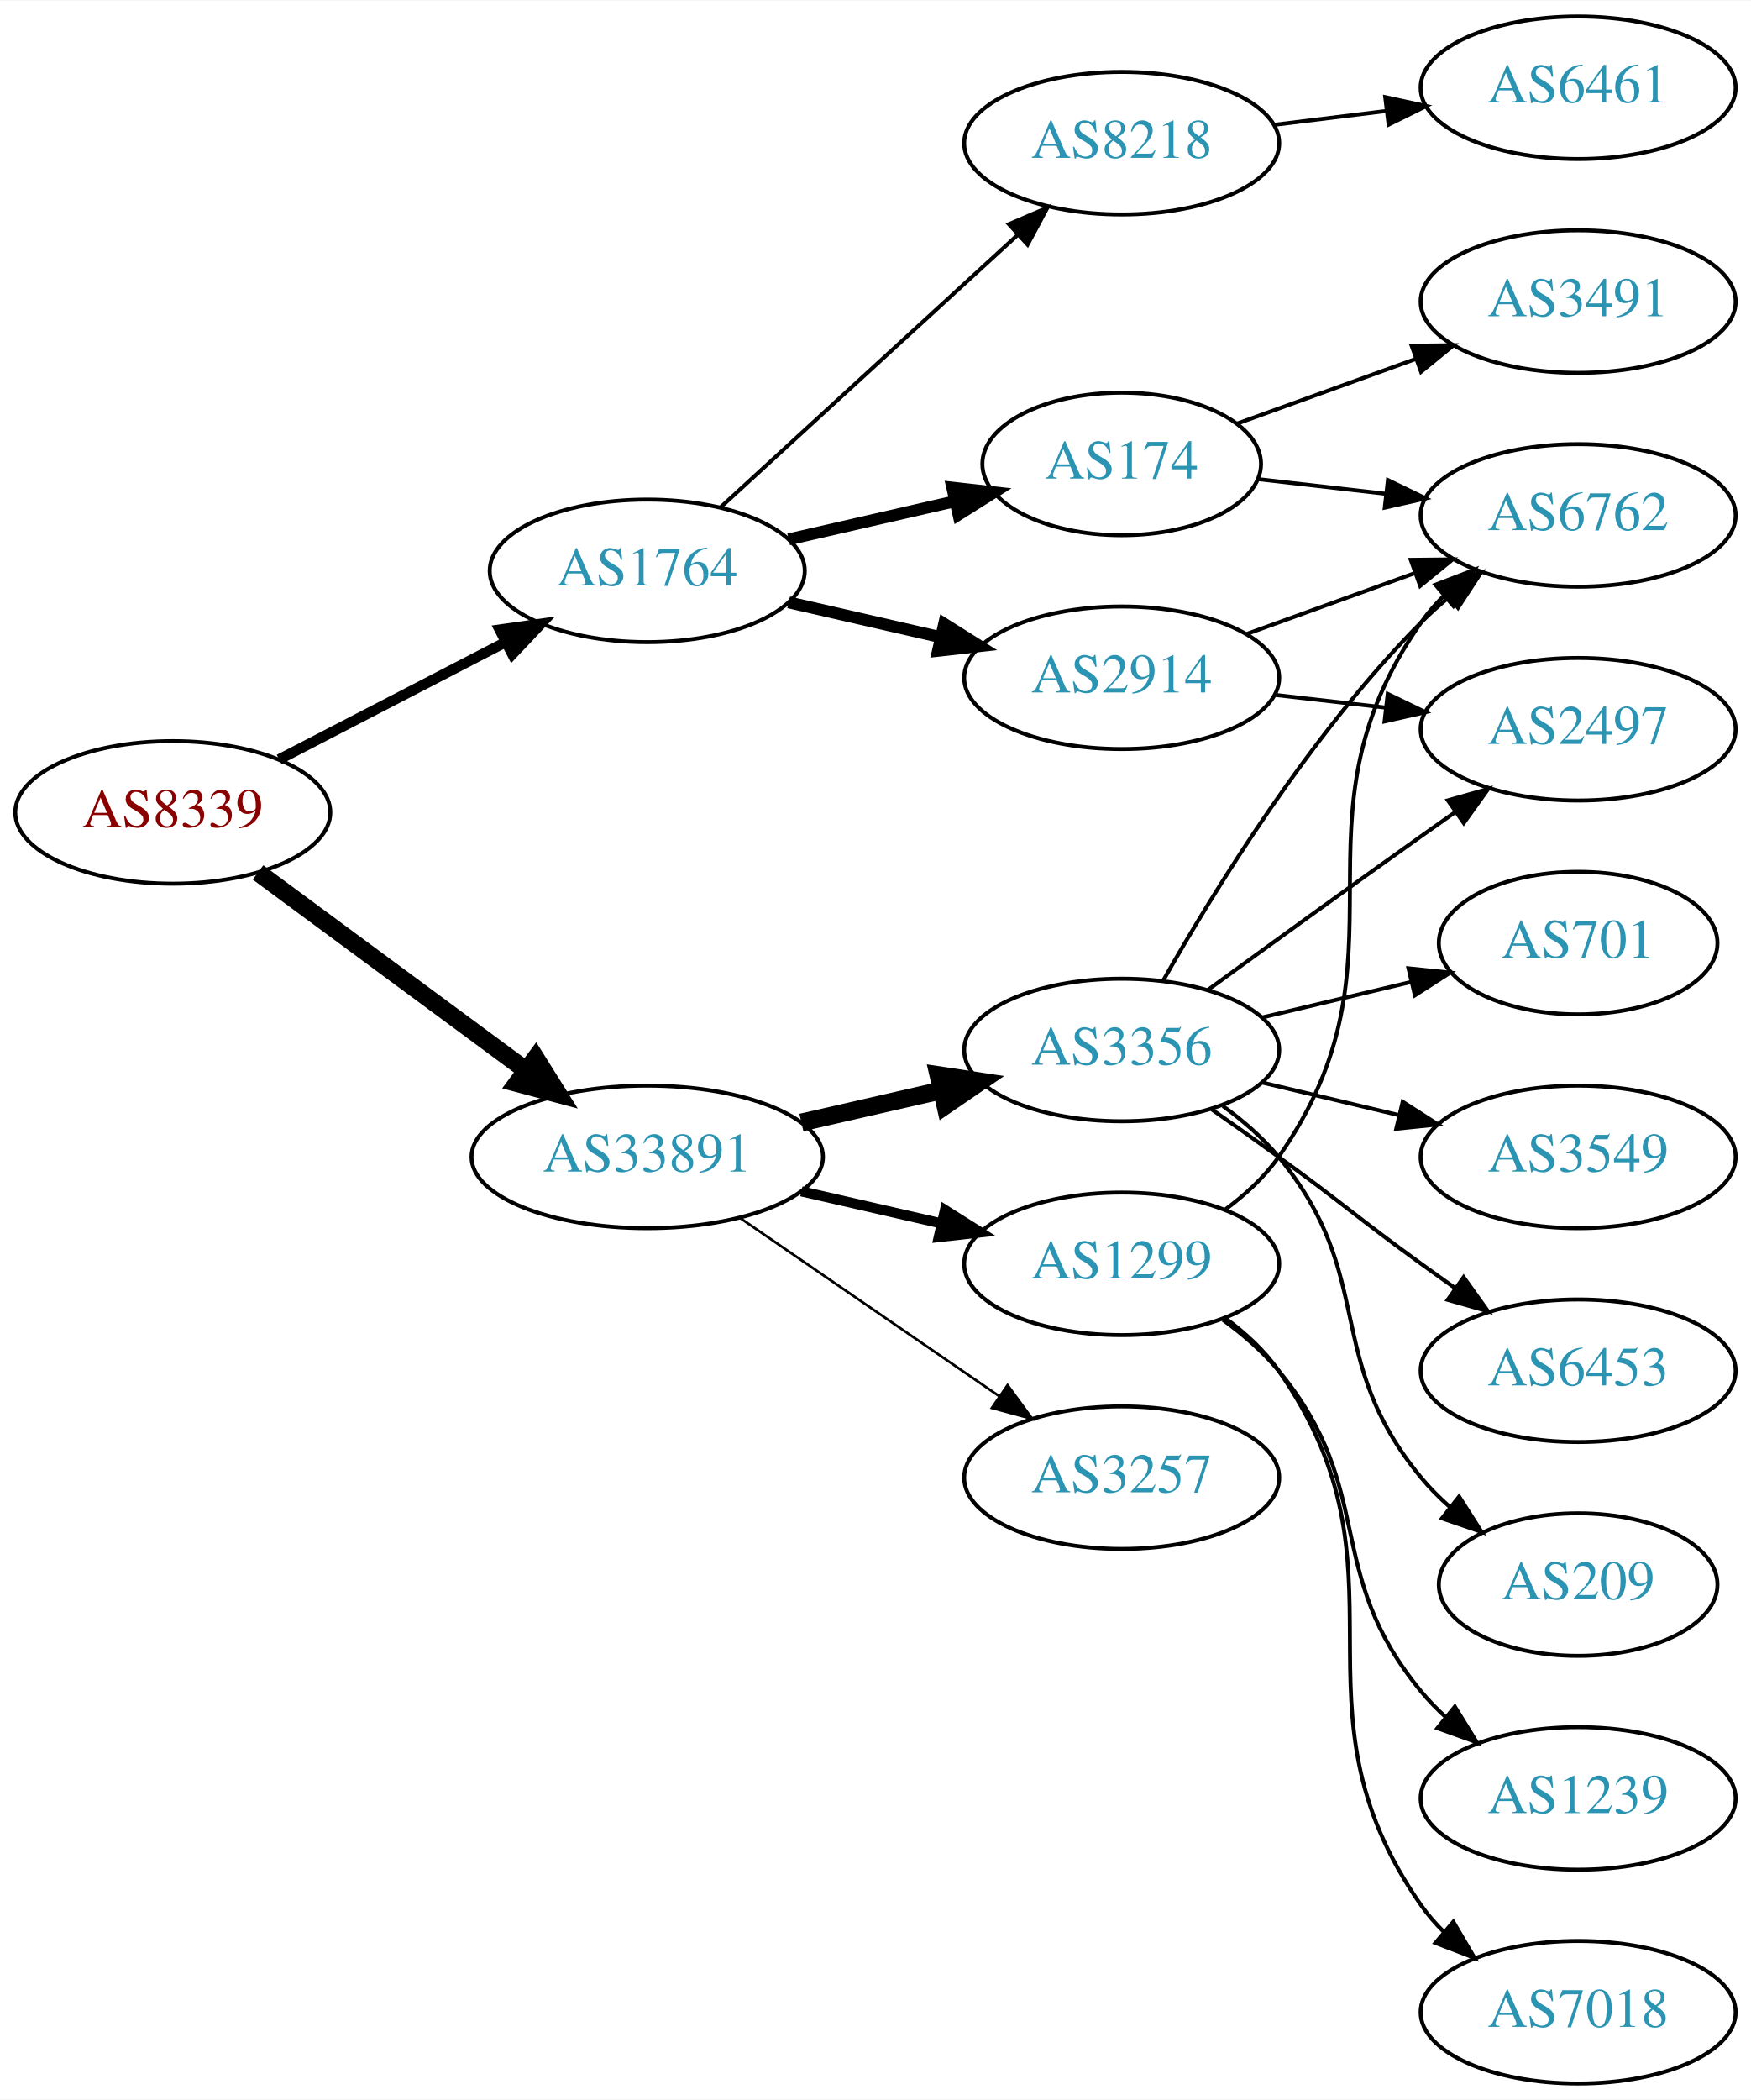
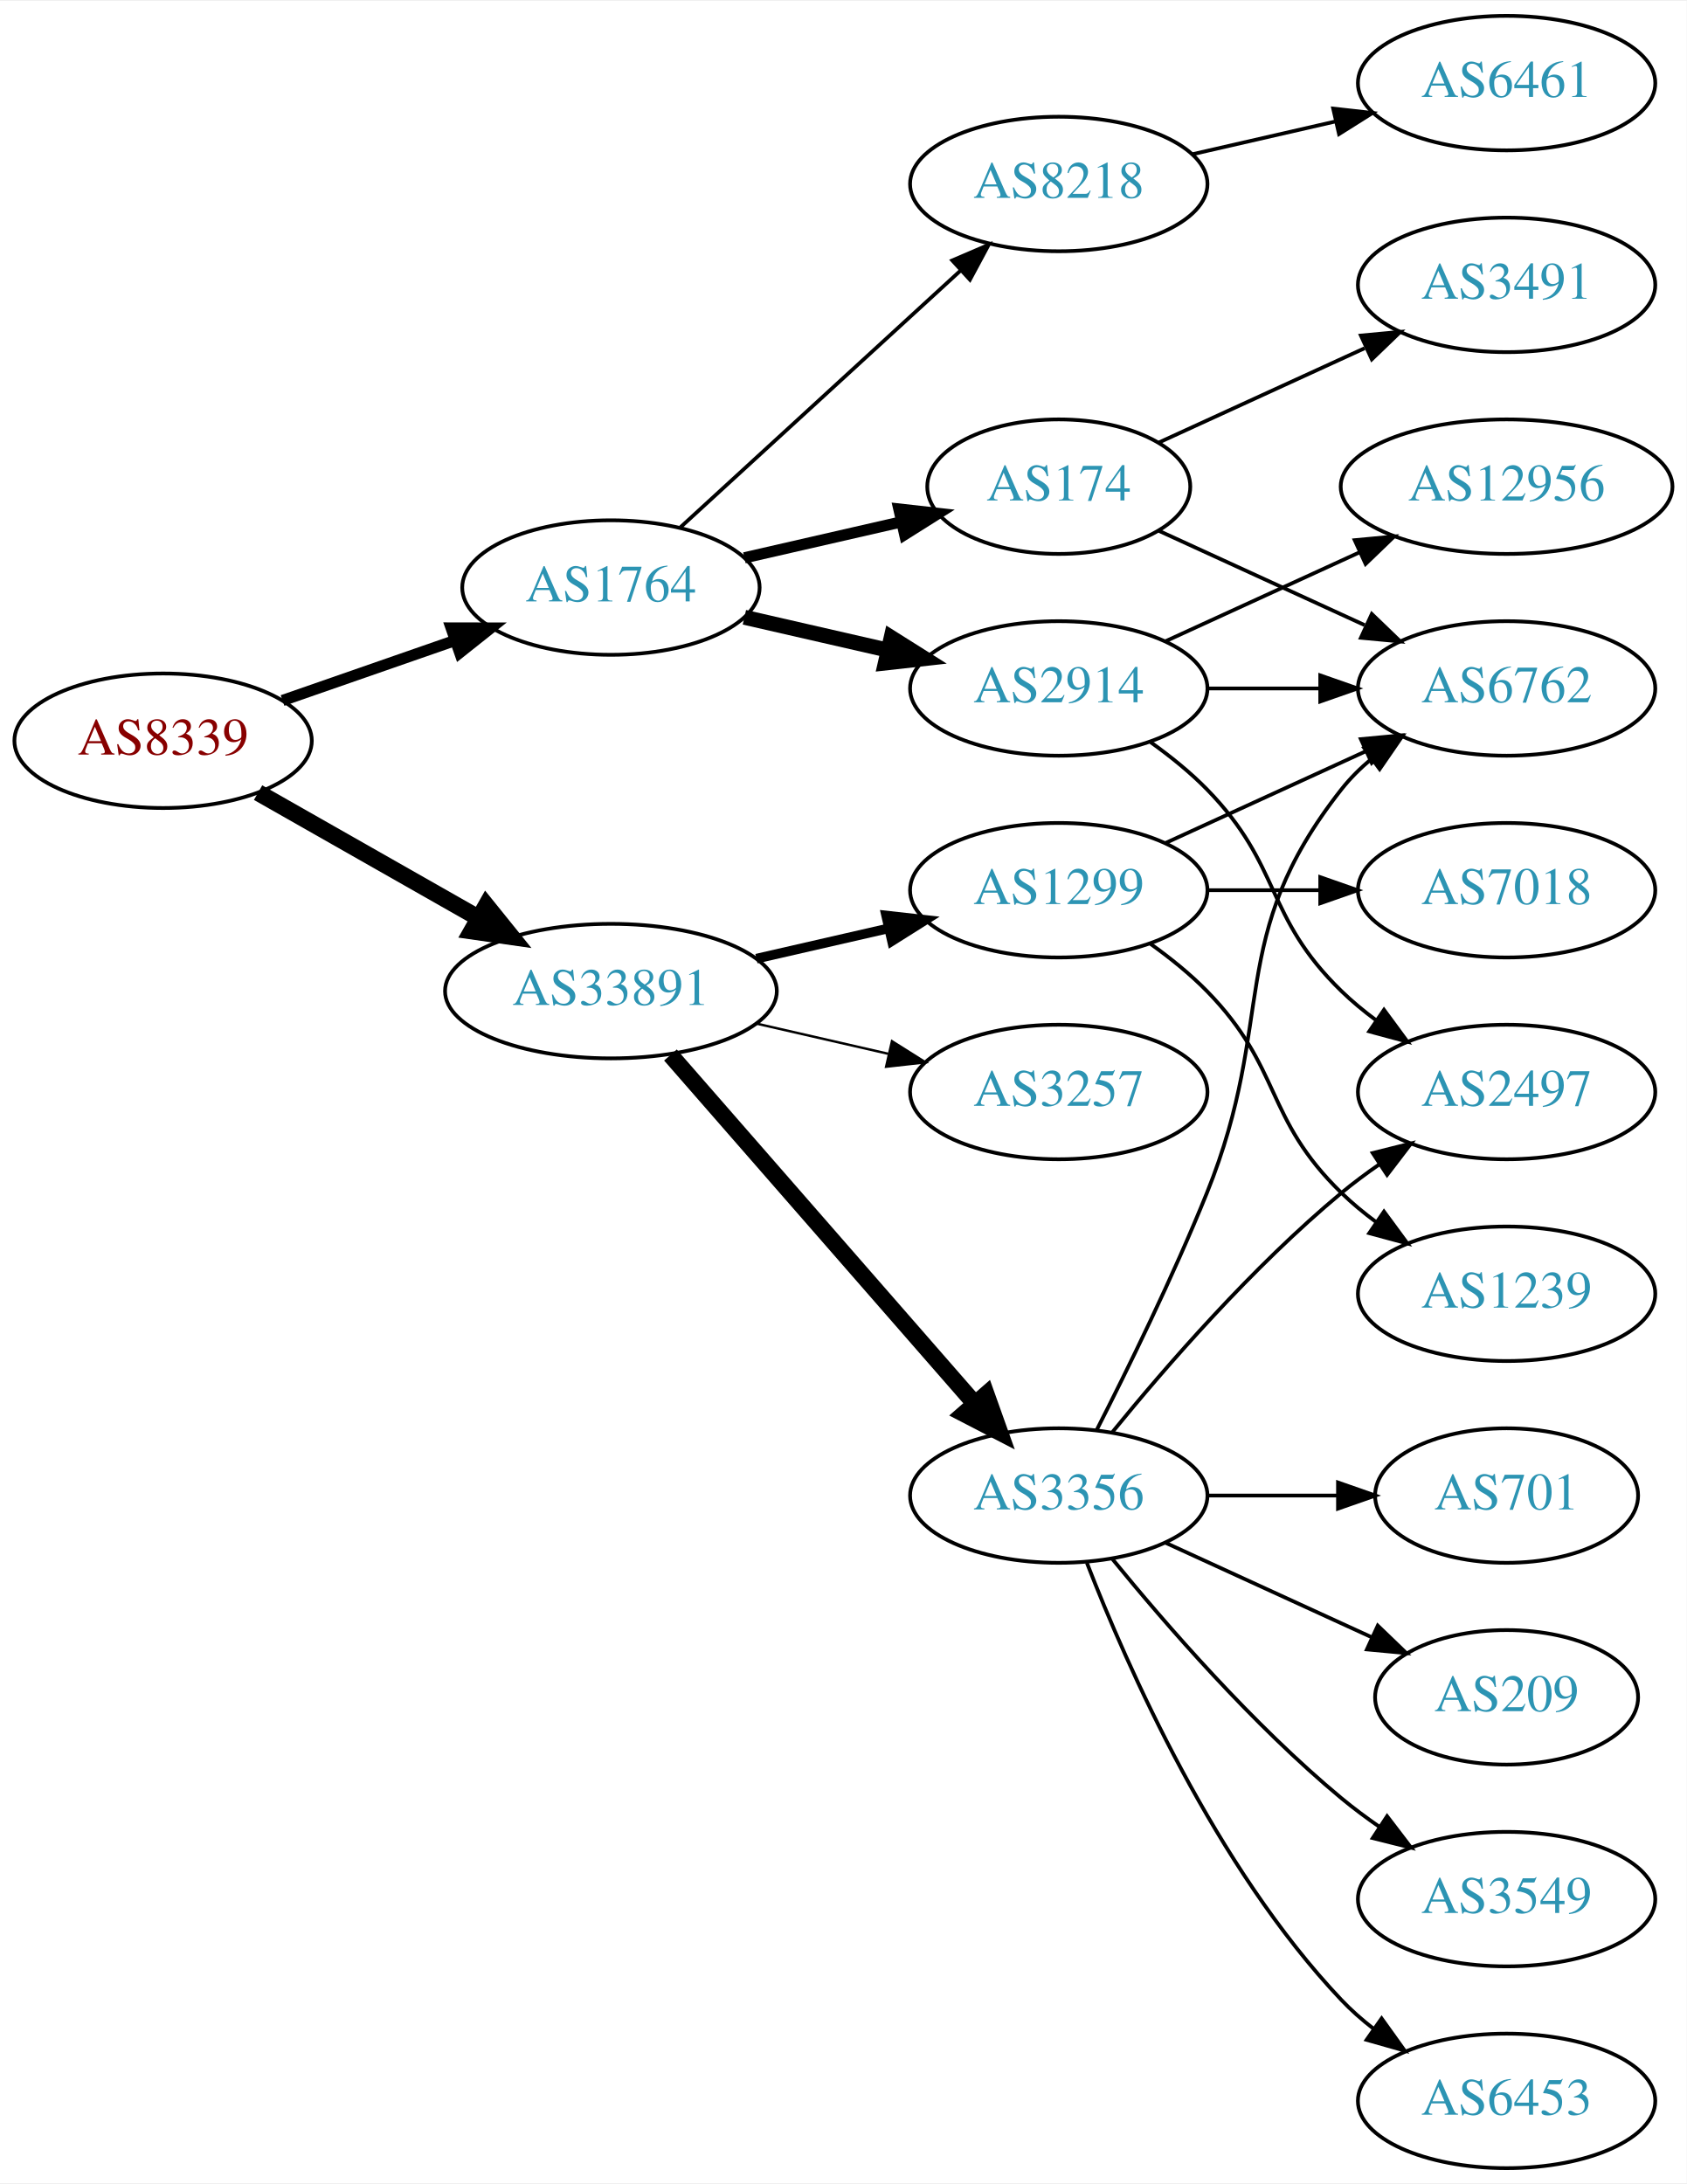
- <svg xmlns="http://www.w3.org/2000/svg" xmlns:xlink="http://www.w3.org/1999/xlink" width="442pt" height="530pt" viewBox="0.00 0.00 442.27 530.00">
-   <g id="graph0" class="graph" transform="scale(1 1) rotate(0) translate(4 526)">
-     <polygon fill="white" stroke="none" points="-4,4 -4,-526 438.271,-526 438.271,4 -4,4" />
+ <svg xmlns="http://www.w3.org/2000/svg" xmlns:xlink="http://www.w3.org/1999/xlink" width="451pt" height="584pt" viewBox="0.00 0.00 451.37 584.00">
+   <g id="graph0" class="graph" transform="scale(1 1) rotate(0) translate(4 580)">
+     <polygon fill="white" stroke="none" points="-4,4 -4,-580 447.37,-580 447.37,4 -4,4" />
    <g id="node1" class="node">
      <g id="a_node1">
        <a xlink:href="/asn/8339" xlink:title="AS8339 ~ kabelplus GmbH [AT]">
-           <ellipse fill="#ffffff" stroke="black" cx="39.647" cy="-321" rx="39.794" ry="18" />
-           <text text-anchor="middle" x="39.647" y="-317.3" font-family="Times,serif" font-size="14.00" fill="#880000">AS8339</text>
+           <ellipse fill="#ffffff" stroke="black" cx="39.647" cy="-382" rx="39.794" ry="18" />
+           <text text-anchor="middle" x="39.647" y="-378.3" font-family="Times,serif" font-size="14.00" fill="#880000">AS8339</text>
        </a>
      </g>
    </g>
    <g id="node2" class="node">
      <g id="a_node2">
        <a xlink:href="/asn/1764" xlink:title="AS1764 ~ NEXTLAYER-AS [AT]">
-           <ellipse fill="#ffffff" stroke="black" cx="159.489" cy="-382" rx="39.794" ry="18" />
-           <text text-anchor="middle" x="159.489" y="-378.3" font-family="Times,serif" font-size="14.00" fill="#2c94b3">AS1764</text>
+           <ellipse fill="#ffffff" stroke="black" cx="159.489" cy="-423" rx="39.794" ry="18" />
+           <text text-anchor="middle" x="159.489" y="-419.3" font-family="Times,serif" font-size="14.00" fill="#2c94b3">AS1764</text>
        </a>
      </g>
    </g>
    <g id="edge1" class="edge">
-       <path fill="none" stroke="black" stroke-width="2.625" d="M66.507,-334.387C83.316,-343.087 105.431,-354.535 123.764,-364.025" />
-       <polygon fill="black" stroke="black" stroke-width="2.625" points="122.199,-367.156 132.688,-368.645 125.417,-360.939 122.199,-367.156" />
+       <path fill="none" stroke="black" stroke-width="3" d="M71.608,-392.772C85.705,-397.677 102.581,-403.548 117.695,-408.807" />
+       <polygon fill="black" stroke="black" stroke-width="3" points="116.73,-412.177 127.325,-412.157 119.03,-405.566 116.73,-412.177" />
    </g>
    <g id="node3" class="node">
      <g id="a_node3">
        <a xlink:href="/asn/33891" xlink:title="AS33891 ~ CORE-BACKBONE GMBH GLOBAL NETWORK [DE]">
-           <ellipse fill="#ffffff" stroke="black" cx="159.489" cy="-234" rx="44.393" ry="18" />
-           <text text-anchor="middle" x="159.489" y="-230.3" font-family="Times,serif" font-size="14.00" fill="#2c94b3">AS33891</text>
+           <ellipse fill="#ffffff" stroke="black" cx="159.489" cy="-315" rx="44.393" ry="18" />
+           <text text-anchor="middle" x="159.489" y="-311.3" font-family="Times,serif" font-size="14.00" fill="#2c94b3">AS33891</text>
        </a>
      </g>
    </g>
    <g id="edge2" class="edge">
-       <path fill="none" stroke="black" stroke-width="4.5" d="M61.173,-305.846C79.835,-292.068 107.6,-271.57 128.702,-255.991" />
-       <polygon fill="black" stroke="black" stroke-width="4.5" points="131.297,-258.97 137.003,-249.862 126.62,-252.634 131.297,-258.97" />
+       <path fill="none" stroke="black" stroke-width="4.5" d="M65.064,-368.118C82.097,-358.433 105.069,-345.372 123.972,-334.625" />
+       <polygon fill="black" stroke="black" stroke-width="4.5" points="126.133,-337.925 132.88,-329.56 122.241,-331.08 126.133,-337.925" />
    </g>
    <g id="node4" class="node">
      <g id="a_node4">
-         <a xlink:href="/asn/8218" xlink:title="AS8218 ~ legacy Neotelecoms [FR]">
-           <ellipse fill="#ffffff" stroke="black" cx="279.332" cy="-490" rx="39.794" ry="18" />
-           <text text-anchor="middle" x="279.332" y="-486.3" font-family="Times,serif" font-size="14.00" fill="#2c94b3">AS8218</text>
+         <a xlink:href="/asn/174" xlink:title="AS174 ~ Cogent Communications [US]">
+           <ellipse fill="#ffffff" stroke="black" cx="279.332" cy="-450" rx="35.194" ry="18" />
+           <text text-anchor="middle" x="279.332" y="-446.3" font-family="Times,serif" font-size="14.00" fill="#2c94b3">AS174</text>
        </a>
      </g>
    </g>
    <g id="edge3" class="edge">
-       <path fill="none" stroke="black" d="M178.131,-398.169C198.004,-416.382 230.466,-446.133 253.035,-466.817" />
-       <polygon fill="black" stroke="black" points="250.832,-469.545 260.569,-473.721 255.561,-464.384 250.832,-469.545" />
+       <path fill="none" stroke="black" stroke-width="3" d="M195.208,-430.955C208.301,-433.955 223.323,-437.396 236.964,-440.522" />
+       <polygon fill="black" stroke="black" stroke-width="3" points="236.542,-444.016 247.071,-442.838 238.105,-437.193 236.542,-444.016" />
    </g>
    <g id="node5" class="node">
      <g id="a_node5">
-         <a xlink:href="/asn/174" xlink:title="AS174 ~ Cogent Communications [US]">
-           <ellipse fill="#ffffff" stroke="black" cx="279.332" cy="-409" rx="35.194" ry="18" />
-           <text text-anchor="middle" x="279.332" y="-405.3" font-family="Times,serif" font-size="14.00" fill="#2c94b3">AS174</text>
+         <a xlink:href="/asn/2914" xlink:title="AS2914 ~ NTT America, Inc. [US]">
+           <ellipse fill="#ffffff" stroke="black" cx="279.332" cy="-396" rx="39.794" ry="18" />
+           <text text-anchor="middle" x="279.332" y="-392.3" font-family="Times,serif" font-size="14.00" fill="#2c94b3">AS2914</text>
        </a>
      </g>
    </g>
    <g id="edge4" class="edge">
-       <path fill="none" stroke="black" stroke-width="3" d="M195.208,-389.955C208.301,-392.955 223.323,-396.396 236.964,-399.522" />
-       <polygon fill="black" stroke="black" stroke-width="3" points="236.542,-403.016 247.071,-401.838 238.105,-396.193 236.542,-403.016" />
+       <path fill="none" stroke="black" stroke-width="4" d="M195.208,-415.045C207.208,-412.296 220.829,-409.175 233.522,-406.267" />
+       <polygon fill="black" stroke="black" stroke-width="4" points="234.488,-409.636 243.453,-403.991 232.924,-402.813 234.488,-409.636" />
    </g>
    <g id="node6" class="node">
      <g id="a_node6">
-         <a xlink:href="/asn/2914" xlink:title="AS2914 ~ NTT America, Inc. [US]">
-           <ellipse fill="#ffffff" stroke="black" cx="279.332" cy="-355" rx="39.794" ry="18" />
-           <text text-anchor="middle" x="279.332" y="-351.3" font-family="Times,serif" font-size="14.00" fill="#2c94b3">AS2914</text>
+         <a xlink:href="/asn/8218" xlink:title="AS8218 ~ legacy Neotelecoms [FR]">
+           <ellipse fill="#ffffff" stroke="black" cx="279.332" cy="-531" rx="39.794" ry="18" />
+           <text text-anchor="middle" x="279.332" y="-527.3" font-family="Times,serif" font-size="14.00" fill="#2c94b3">AS8218</text>
        </a>
      </g>
    </g>
    <g id="edge5" class="edge">
-       <path fill="none" stroke="black" stroke-width="3" d="M195.208,-374.045C207.208,-371.296 220.829,-368.175 233.522,-365.267" />
-       <polygon fill="black" stroke="black" stroke-width="3" points="234.488,-368.636 243.453,-362.991 232.924,-361.813 234.488,-368.636" />
-     </g>
-     <g id="node11" class="node">
-       <g id="a_node11">
-         <a xlink:href="/asn/3356" xlink:title="AS3356 ~ Level 3 Parent, LLC [US]">
-           <ellipse fill="#ffffff" stroke="black" cx="279.332" cy="-261" rx="39.794" ry="18" />
-           <text text-anchor="middle" x="279.332" y="-257.3" font-family="Times,serif" font-size="14.00" fill="#2c94b3">AS3356</text>
-         </a>
-       </g>
-     </g>
-     <g id="edge11" class="edge">
-       <path fill="none" stroke="black" stroke-width="4.5" d="M198.424,-242.692C209.664,-245.267 222.077,-248.111 233.7,-250.774" />
-       <polygon fill="black" stroke="black" stroke-width="4.5" points="233.035,-254.661 243.662,-253.057 234.794,-246.985 233.035,-254.661" />
+       <path fill="none" stroke="black" d="M178.131,-439.169C198.004,-457.382 230.466,-487.133 253.035,-507.817" />
+       <polygon fill="black" stroke="black" points="250.832,-510.545 260.569,-514.721 255.561,-505.384 250.832,-510.545" />
    </g>
    <g id="node12" class="node">
      <g id="a_node12">
-         <a xlink:href="/asn/1299" xlink:title="AS1299 ~ Telia Carrier [EU]">
-           <ellipse fill="#ffffff" stroke="black" cx="279.332" cy="-207" rx="39.794" ry="18" />
-           <text text-anchor="middle" x="279.332" y="-203.3" font-family="Times,serif" font-size="14.00" fill="#2c94b3">AS1299</text>
+         <a xlink:href="/asn/3356" xlink:title="AS3356 ~ Level 3 Parent, LLC [US]">
+           <ellipse fill="#ffffff" stroke="black" cx="279.332" cy="-180" rx="39.794" ry="18" />
+           <text text-anchor="middle" x="279.332" y="-176.3" font-family="Times,serif" font-size="14.00" fill="#2c94b3">AS3356</text>
        </a>
      </g>
    </g>
    <g id="edge12" class="edge">
-       <path fill="none" stroke="black" stroke-width="2.571" d="M198.424,-225.308C209.664,-222.733 222.077,-219.889 233.7,-217.226" />
-       <polygon fill="black" stroke="black" stroke-width="2.571" points="234.696,-220.588 243.662,-214.943 233.133,-213.765 234.696,-220.588" />
+       <path fill="none" stroke="black" stroke-width="4.5" d="M175.414,-297.902C195.956,-274.369 233.075,-231.845 256.672,-204.813" />
+       <polygon fill="black" stroke="black" stroke-width="4.5" points="259.918,-207.082 263.528,-196.959 253.985,-201.903 259.918,-207.082" />
    </g>
    <g id="node13" class="node">
      <g id="a_node13">
        <a xlink:href="/asn/3257" xlink:title="AS3257 ~ GTT [DE]">
-           <ellipse fill="#ffffff" stroke="black" cx="279.332" cy="-153" rx="39.794" ry="18" />
-           <text text-anchor="middle" x="279.332" y="-149.3" font-family="Times,serif" font-size="14.00" fill="#2c94b3">AS3257</text>
+           <ellipse fill="#ffffff" stroke="black" cx="279.332" cy="-288" rx="39.794" ry="18" />
+           <text text-anchor="middle" x="279.332" y="-284.3" font-family="Times,serif" font-size="14.00" fill="#2c94b3">AS3257</text>
        </a>
      </g>
    </g>
    <g id="edge13" class="edge">
-       <path fill="none" stroke="black" stroke-width="0.643" d="M182.932,-218.574C201.513,-205.802 228.074,-187.545 248.453,-173.537" />
-       <polygon fill="black" stroke="black" stroke-width="0.643" points="250.509,-176.371 256.768,-167.822 246.544,-170.602 250.509,-176.371" />
+       <path fill="none" stroke="black" stroke-width="0.643" d="M198.424,-306.308C209.664,-303.733 222.077,-300.889 233.7,-298.226" />
+       <polygon fill="black" stroke="black" stroke-width="0.643" points="234.696,-301.588 243.662,-295.943 233.133,-294.765 234.696,-301.588" />
+     </g>
+     <g id="node14" class="node">
+       <g id="a_node14">
+         <a xlink:href="/asn/1299" xlink:title="AS1299 ~ Telia Carrier [EU]">
+           <ellipse fill="#ffffff" stroke="black" cx="279.332" cy="-342" rx="39.794" ry="18" />
+           <text text-anchor="middle" x="279.332" y="-338.3" font-family="Times,serif" font-size="14.00" fill="#2c94b3">AS1299</text>
+         </a>
+       </g>
+     </g>
+     <g id="edge14" class="edge">
+       <path fill="none" stroke="black" stroke-width="2.571" d="M198.424,-323.692C209.664,-326.267 222.077,-329.111 233.7,-331.774" />
+       <polygon fill="black" stroke="black" stroke-width="2.571" points="233.133,-335.235 243.662,-334.057 234.696,-328.412 233.133,-335.235" />
    </g>
    <g id="node7" class="node">
      <g id="a_node7">
-         <a xlink:href="/asn/6461" xlink:title="AS6461 ~ Zayo Bandwidth [US]">
-           <ellipse fill="#ffffff" stroke="black" cx="394.625" cy="-504" rx="39.794" ry="18" />
-           <text text-anchor="middle" x="394.625" y="-500.3" font-family="Times,serif" font-size="14.00" fill="#2c94b3">AS6461</text>
+         <a xlink:href="/asn/3491" xlink:title="AS3491 ~ PCCW Global, Inc. [US]">
+           <ellipse fill="#ffffff" stroke="black" cx="399.174" cy="-504" rx="39.794" ry="18" />
+           <text text-anchor="middle" x="399.174" y="-500.3" font-family="Times,serif" font-size="14.00" fill="#2c94b3">AS3491</text>
        </a>
      </g>
    </g>
    <g id="edge6" class="edge">
-       <path fill="none" stroke="black" d="M317.742,-494.623C326.83,-495.746 336.667,-496.962 346.152,-498.134" />
-       <polygon fill="black" stroke="black" points="345.9,-501.629 356.254,-499.382 346.758,-494.682 345.9,-501.629" />
+       <path fill="none" stroke="black" d="M306.193,-461.851C322.313,-469.238 343.316,-478.862 361.181,-487.048" />
+       <polygon fill="black" stroke="black" points="360.183,-490.441 370.732,-491.425 363.099,-484.077 360.183,-490.441" />
    </g>
    <g id="node8" class="node">
      <g id="a_node8">
-         <a xlink:href="/asn/3491" xlink:title="AS3491 ~ PCCW Global, Inc. [US]">
-           <ellipse fill="#ffffff" stroke="black" cx="394.625" cy="-450" rx="39.794" ry="18" />
-           <text text-anchor="middle" x="394.625" y="-446.3" font-family="Times,serif" font-size="14.00" fill="#2c94b3">AS3491</text>
+         <a xlink:href="/asn/6762" xlink:title="AS6762 ~ TELECOM ITALIA SPARKLE S.p.A. [IT]">
+           <ellipse fill="#ffffff" stroke="black" cx="399.174" cy="-396" rx="39.794" ry="18" />
+           <text text-anchor="middle" x="399.174" y="-392.3" font-family="Times,serif" font-size="14.00" fill="#2c94b3">AS6762</text>
        </a>
      </g>
    </g>
    <g id="edge7" class="edge">
-       <path fill="none" stroke="black" d="M308.337,-419.135C321.99,-424.076 338.655,-430.107 353.62,-435.522" />
-       <polygon fill="black" stroke="black" points="352.565,-438.863 363.159,-438.975 354.947,-432.281 352.565,-438.863" />
-     </g>
-     <g id="node9" class="node">
-       <g id="a_node9">
-         <a xlink:href="/asn/6762" xlink:title="AS6762 ~ TELECOM ITALIA SPARKLE S.p.A. [IT]">
-           <ellipse fill="#ffffff" stroke="black" cx="394.625" cy="-396" rx="39.794" ry="18" />
-           <text text-anchor="middle" x="394.625" y="-392.3" font-family="Times,serif" font-size="14.00" fill="#2c94b3">AS6762</text>
-         </a>
-       </g>
-     </g>
-     <g id="edge8" class="edge">
-       <path fill="none" stroke="black" d="M313.71,-405.17C323.801,-404.012 335.084,-402.717 345.919,-401.474" />
-       <polygon fill="black" stroke="black" points="346.58,-404.921 356.116,-400.304 345.782,-397.967 346.58,-404.921" />
+       <path fill="none" stroke="black" d="M306.193,-438.149C322.313,-430.762 343.316,-421.138 361.181,-412.952" />
+       <polygon fill="black" stroke="black" points="363.099,-415.923 370.732,-408.575 360.183,-409.559 363.099,-415.923" />
    </g>
    <g id="edge10" class="edge">
-       <path fill="none" stroke="black" d="M310.99,-366.095C323.963,-370.79 339.256,-376.324 353.137,-381.348" />
-       <polygon fill="black" stroke="black" points="352.347,-384.784 362.941,-384.896 354.729,-378.202 352.347,-384.784" />
+       <path fill="none" stroke="black" d="M319.244,-396C328.798,-396 339.147,-396 349.11,-396" />
+       <polygon fill="black" stroke="black" points="349.302,-399.5 359.302,-396 349.302,-392.5 349.302,-399.5" />
    </g>
    <g id="node10" class="node">
      <g id="a_node10">
        <a xlink:href="/asn/2497" xlink:title="AS2497 ~ Internet Initiative Japan Inc. [JP]">
-           <ellipse fill="#ffffff" stroke="black" cx="394.625" cy="-342" rx="39.794" ry="18" />
-           <text text-anchor="middle" x="394.625" y="-338.3" font-family="Times,serif" font-size="14.00" fill="#2c94b3">AS2497</text>
+           <ellipse fill="#ffffff" stroke="black" cx="399.174" cy="-288" rx="39.794" ry="18" />
+           <text text-anchor="middle" x="399.174" y="-284.3" font-family="Times,serif" font-size="14.00" fill="#2c94b3">AS2497</text>
        </a>
      </g>
    </g>
    <g id="edge9" class="edge">
-       <path fill="none" stroke="black" d="M318.057,-350.671C327.038,-349.641 336.737,-348.528 346.094,-347.454" />
-       <polygon fill="black" stroke="black" points="346.529,-350.927 356.064,-346.31 345.731,-343.973 346.529,-350.927" />
-     </g>
-     <g id="edge14" class="edge">
-       <path fill="none" stroke="black" d="M289.791,-278.49C302.573,-301.096 327.005,-340.886 354.978,-369 357.089,-371.121 359.385,-373.188 361.77,-375.171" />
-       <polygon fill="black" stroke="black" points="360.023,-378.242 370.086,-381.556 364.286,-372.69 360.023,-378.242" />
+       <path fill="none" stroke="black" d="M303.926,-381.611C309.182,-377.852 314.513,-373.563 318.978,-369 339.151,-348.383 334.285,-335.094 354.978,-315 357.823,-312.237 360.997,-309.614 364.297,-307.166" />
+       <polygon fill="black" stroke="black" points="366.363,-309.994 372.645,-301.462 362.414,-304.214 366.363,-309.994" />
+     </g>
+     <g id="node11" class="node">
+       <g id="a_node11">
+         <a xlink:href="/asn/12956" xlink:title="AS12956 ~ TELXIUS [ES]">
+           <ellipse fill="#ffffff" stroke="black" cx="399.174" cy="-450" rx="44.393" ry="18" />
+           <text text-anchor="middle" x="399.174" y="-446.3" font-family="Times,serif" font-size="14.00" fill="#2c94b3">AS12956</text>
+         </a>
+       </g>
+     </g>
+     <g id="edge11" class="edge">
+       <path fill="none" stroke="black" d="M307.96,-408.661C323.458,-415.762 343.025,-424.728 359.971,-432.494" />
+       <polygon fill="black" stroke="black" points="358.525,-435.681 369.074,-436.665 361.441,-429.317 358.525,-435.681" />
+     </g>
+     <g id="node9" class="node">
+       <g id="a_node9">
+         <a xlink:href="/asn/6461" xlink:title="AS6461 ~ Zayo Bandwidth [US]">
+           <ellipse fill="#ffffff" stroke="black" cx="399.174" cy="-558" rx="39.794" ry="18" />
+           <text text-anchor="middle" x="399.174" y="-554.3" font-family="Times,serif" font-size="14.00" fill="#2c94b3">AS6461</text>
+         </a>
+       </g>
+     </g>
+     <g id="edge8" class="edge">
+       <path fill="none" stroke="black" d="M315.051,-538.955C327.051,-541.704 340.672,-544.825 353.364,-547.733" />
+       <polygon fill="black" stroke="black" points="352.767,-551.187 363.296,-550.009 354.33,-544.364 352.767,-551.187" />
    </g>
    <g id="edge15" class="edge">
-       <path fill="none" stroke="black" d="M301.18,-276.222C316.114,-287.091 336.727,-302.025 354.978,-315 357.799,-317.005 360.742,-319.085 363.69,-321.159" />
-       <polygon fill="black" stroke="black" points="361.717,-324.05 371.914,-326.926 365.736,-318.319 361.717,-324.05" />
-     </g>
-     <g id="node14" class="node">
-       <g id="a_node14">
-         <a xlink:href="/asn/6453" xlink:title="AS6453 ~ TATA COMMUNICATIONS (AMERICA) INC [US]">
-           <ellipse fill="#ffffff" stroke="black" cx="394.625" cy="-180" rx="39.794" ry="18" />
-           <text text-anchor="middle" x="394.625" y="-176.3" font-family="Times,serif" font-size="14.00" fill="#2c94b3">AS6453</text>
-         </a>
-       </g>
-     </g>
-     <g id="edge16" class="edge">
-       <path fill="none" stroke="black" d="M302.089,-245.991C307.623,-242.121 313.542,-237.936 318.978,-234 335.178,-222.271 338.778,-218.729 354.978,-207 357.781,-204.971 360.712,-202.875 363.653,-200.79" />
-       <polygon fill="black" stroke="black" points="365.704,-203.627 371.868,-195.009 361.675,-197.903 365.704,-203.627" />
+       <path fill="none" stroke="black" d="M289.412,-197.417C297.681,-213.634 309.942,-238.603 318.978,-261 337.908,-307.922 323.679,-329.246 354.978,-369 357.303,-371.953 360.047,-374.67 363.006,-377.147" />
+       <polygon fill="black" stroke="black" points="361.065,-380.064 371.203,-383.145 365.199,-374.415 361.065,-380.064" />
+     </g>
+     <g id="edge17" class="edge">
+       <path fill="none" stroke="black" d="M293.751,-197.065C307.865,-214.375 331.28,-241.345 354.978,-261 358.194,-263.668 361.695,-266.27 365.265,-268.741" />
+       <polygon fill="black" stroke="black" points="363.343,-271.666 373.622,-274.236 367.189,-265.817 363.343,-271.666" />
    </g>
    <g id="node15" class="node">
      <g id="a_node15">
-         <a xlink:href="/asn/209" xlink:title="AS209 ~ CenturyLink Communications, LLC [US]">
-           <ellipse fill="#ffffff" stroke="black" cx="394.625" cy="-126" rx="35.194" ry="18" />
-           <text text-anchor="middle" x="394.625" y="-122.3" font-family="Times,serif" font-size="14.00" fill="#2c94b3">AS209</text>
-         </a>
-       </g>
-     </g>
-     <g id="edge17" class="edge">
-       <path fill="none" stroke="black" d="M304.912,-246.844C310.007,-243.128 315.02,-238.799 318.978,-234 344.043,-203.606 329.913,-183.394 354.978,-153 357.113,-150.411 359.556,-147.959 362.152,-145.666" />
-       <polygon fill="black" stroke="black" points="364.56,-148.225 370.251,-139.288 360.229,-142.725 364.56,-148.225" />
+         <a xlink:href="/asn/3549" xlink:title="AS3549 ~ Level 3 Parent, LLC [US]">
+           <ellipse fill="#ffffff" stroke="black" cx="399.174" cy="-72" rx="39.794" ry="18" />
+           <text text-anchor="middle" x="399.174" y="-68.3" font-family="Times,serif" font-size="14.00" fill="#2c94b3">AS3549</text>
+         </a>
+       </g>
+     </g>
+     <g id="edge16" class="edge">
+       <path fill="none" stroke="black" d="M293.751,-162.935C307.865,-145.625 331.28,-118.655 354.978,-99 358.194,-96.332 361.695,-93.73 365.265,-91.259" />
+       <polygon fill="black" stroke="black" points="367.189,-94.183 373.622,-85.764 363.343,-88.334 367.189,-94.183" />
    </g>
    <g id="node16" class="node">
      <g id="a_node16">
-         <a xlink:href="/asn/701" xlink:title="AS701 ~ UUNET [US]">
-           <ellipse fill="#ffffff" stroke="black" cx="394.625" cy="-288" rx="35.194" ry="18" />
-           <text text-anchor="middle" x="394.625" y="-284.3" font-family="Times,serif" font-size="14.00" fill="#2c94b3">AS701</text>
+         <a xlink:href="/asn/6453" xlink:title="AS6453 ~ TATA COMMUNICATIONS (AMERICA) INC [US]">
+           <ellipse fill="#ffffff" stroke="black" cx="399.174" cy="-18" rx="39.794" ry="18" />
+           <text text-anchor="middle" x="399.174" y="-14.3" font-family="Times,serif" font-size="14.00" fill="#2c94b3">AS6453</text>
        </a>
      </g>
    </g>
    <g id="edge18" class="edge">
-       <path fill="none" stroke="black" d="M314.939,-269.248C326.733,-272.058 340.038,-275.229 352.306,-278.153" />
-       <polygon fill="black" stroke="black" points="351.772,-281.624 362.311,-280.537 353.394,-274.814 351.772,-281.624" />
+       <path fill="none" stroke="black" d="M286.855,-162.006C297.605,-134.272 321.262,-80.571 354.978,-45 357.564,-42.272 360.481,-39.706 363.55,-37.323" />
+       <polygon fill="black" stroke="black" points="365.728,-40.069 371.898,-31.457 361.704,-34.342 365.728,-40.069" />
    </g>
    <g id="node17" class="node">
      <g id="a_node17">
-         <a xlink:href="/asn/3549" xlink:title="AS3549 ~ Level 3 Parent, LLC [US]">
-           <ellipse fill="#ffffff" stroke="black" cx="394.625" cy="-234" rx="39.794" ry="18" />
-           <text text-anchor="middle" x="394.625" y="-230.3" font-family="Times,serif" font-size="14.00" fill="#2c94b3">AS3549</text>
+         <a xlink:href="/asn/701" xlink:title="AS701 ~ UUNET [US]">
+           <ellipse fill="#ffffff" stroke="black" cx="399.174" cy="-180" rx="35.194" ry="18" />
+           <text text-anchor="middle" x="399.174" y="-176.3" font-family="Times,serif" font-size="14.00" fill="#2c94b3">AS701</text>
        </a>
      </g>
    </g>
    <g id="edge19" class="edge">
-       <path fill="none" stroke="black" d="M314.939,-252.752C325.81,-250.162 337.964,-247.265 349.407,-244.538" />
-       <polygon fill="black" stroke="black" points="350.313,-247.92 359.229,-242.197 348.69,-241.111 350.313,-247.92" />
-     </g>
-     <g id="edge20" class="edge">
-       <path fill="none" stroke="black" d="M305.491,-220.716C310.555,-224.455 315.411,-228.904 318.978,-234 354.592,-284.869 319.365,-318.131 354.978,-369 356.65,-371.389 358.606,-373.635 360.733,-375.733" />
-       <polygon fill="black" stroke="black" points="358.573,-378.49 368.465,-382.284 363.097,-373.149 358.573,-378.49" />
+       <path fill="none" stroke="black" d="M319.244,-180C330.331,-180 342.491,-180 353.873,-180" />
+       <polygon fill="black" stroke="black" points="354.055,-183.5 364.055,-180 354.055,-176.5 354.055,-183.5" />
    </g>
    <g id="node18" class="node">
      <g id="a_node18">
-         <a xlink:href="/asn/1239" xlink:title="AS1239 ~ Sprint [US]">
-           <ellipse fill="#ffffff" stroke="black" cx="394.625" cy="-72" rx="39.794" ry="18" />
-           <text text-anchor="middle" x="394.625" y="-68.3" font-family="Times,serif" font-size="14.00" fill="#2c94b3">AS1239</text>
-         </a>
-       </g>
+         <a xlink:href="/asn/209" xlink:title="AS209 ~ CenturyLink Communications, LLC [US]">
+           <ellipse fill="#ffffff" stroke="black" cx="399.174" cy="-126" rx="35.194" ry="18" />
+           <text text-anchor="middle" x="399.174" y="-122.3" font-family="Times,serif" font-size="14.00" fill="#2c94b3">AS209</text>
+         </a>
+       </g>
+     </g>
+     <g id="edge20" class="edge">
+       <path fill="none" stroke="black" d="M307.96,-167.339C324.377,-159.817 345.358,-150.202 362.955,-142.139" />
+       <polygon fill="black" stroke="black" points="364.7,-145.189 372.332,-137.842 361.783,-138.826 364.7,-145.189" />
    </g>
    <g id="edge21" class="edge">
-       <path fill="none" stroke="black" d="M304.912,-192.844C310.007,-189.128 315.02,-184.799 318.978,-180 344.043,-149.606 329.913,-129.394 354.978,-99 356.833,-96.751 358.92,-94.604 361.139,-92.576" />
-       <polygon fill="black" stroke="black" points="363.488,-95.177 369.044,-86.156 359.075,-89.744 363.488,-95.177" />
+       <path fill="none" stroke="black" d="M307.96,-354.661C323.917,-361.973 344.188,-371.261 361.471,-379.181" />
+       <polygon fill="black" stroke="black" points="360.169,-382.435 370.718,-383.419 363.085,-376.071 360.169,-382.435" />
    </g>
    <g id="node19" class="node">
      <g id="a_node19">
+         <a xlink:href="/asn/1239" xlink:title="AS1239 ~ Sprint [US]">
+           <ellipse fill="#ffffff" stroke="black" cx="399.174" cy="-234" rx="39.794" ry="18" />
+           <text text-anchor="middle" x="399.174" y="-230.3" font-family="Times,serif" font-size="14.00" fill="#2c94b3">AS1239</text>
+         </a>
+       </g>
+     </g>
+     <g id="edge22" class="edge">
+       <path fill="none" stroke="black" d="M303.926,-327.611C309.182,-323.852 314.513,-319.563 318.978,-315 339.151,-294.383 334.285,-281.094 354.978,-261 357.823,-258.237 360.997,-255.614 364.297,-253.166" />
+       <polygon fill="black" stroke="black" points="366.363,-255.994 372.645,-247.462 362.414,-250.214 366.363,-255.994" />
+     </g>
+     <g id="node20" class="node">
+       <g id="a_node20">
        <a xlink:href="/asn/7018" xlink:title="AS7018 ~ AT&amp;T Services, Inc. [US]">
-           <ellipse fill="#ffffff" stroke="black" cx="394.625" cy="-18" rx="39.794" ry="18" />
-           <text text-anchor="middle" x="394.625" y="-14.3" font-family="Times,serif" font-size="14.00" fill="#2c94b3">AS7018</text>
-         </a>
-       </g>
-     </g>
-     <g id="edge22" class="edge">
-       <path fill="none" stroke="black" d="M305.491,-193.284C310.555,-189.545 315.411,-185.096 318.978,-180 354.592,-129.131 319.365,-95.869 354.978,-45 356.65,-42.611 358.606,-40.365 360.733,-38.267" />
-       <polygon fill="black" stroke="black" points="363.097,-40.851 368.465,-31.716 358.573,-35.51 363.097,-40.851" />
+           <ellipse fill="#ffffff" stroke="black" cx="399.174" cy="-342" rx="39.794" ry="18" />
+           <text text-anchor="middle" x="399.174" y="-338.3" font-family="Times,serif" font-size="14.00" fill="#2c94b3">AS7018</text>
+         </a>
+       </g>
+     </g>
+     <g id="edge23" class="edge">
+       <path fill="none" stroke="black" d="M319.244,-342C328.798,-342 339.147,-342 349.11,-342" />
+       <polygon fill="black" stroke="black" points="349.302,-345.5 359.302,-342 349.302,-338.5 349.302,-345.5" />
    </g>
  </g>
</svg>
